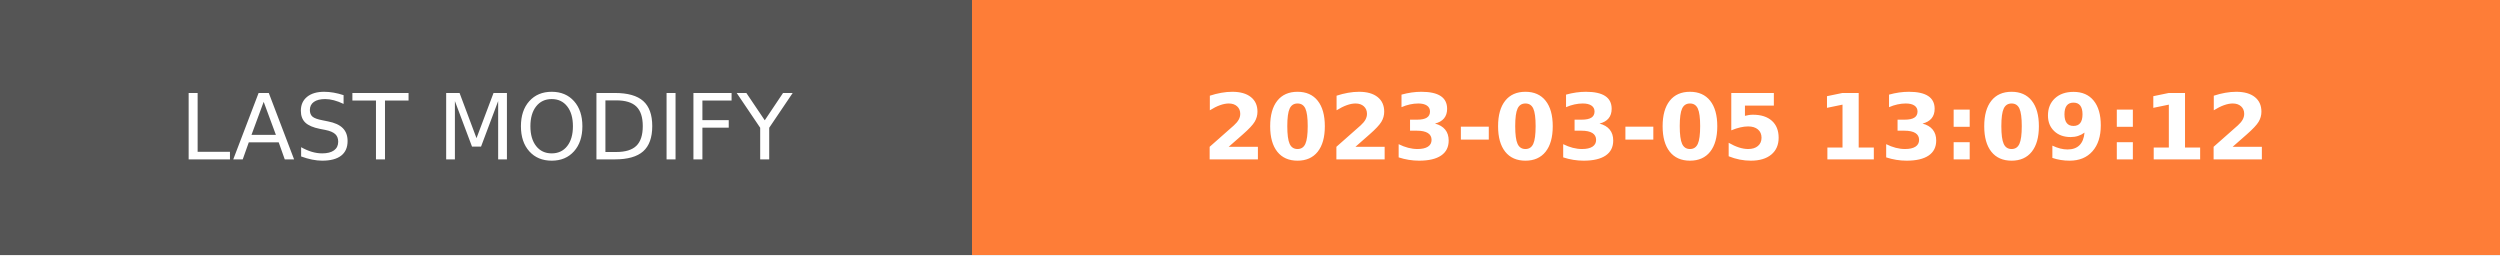
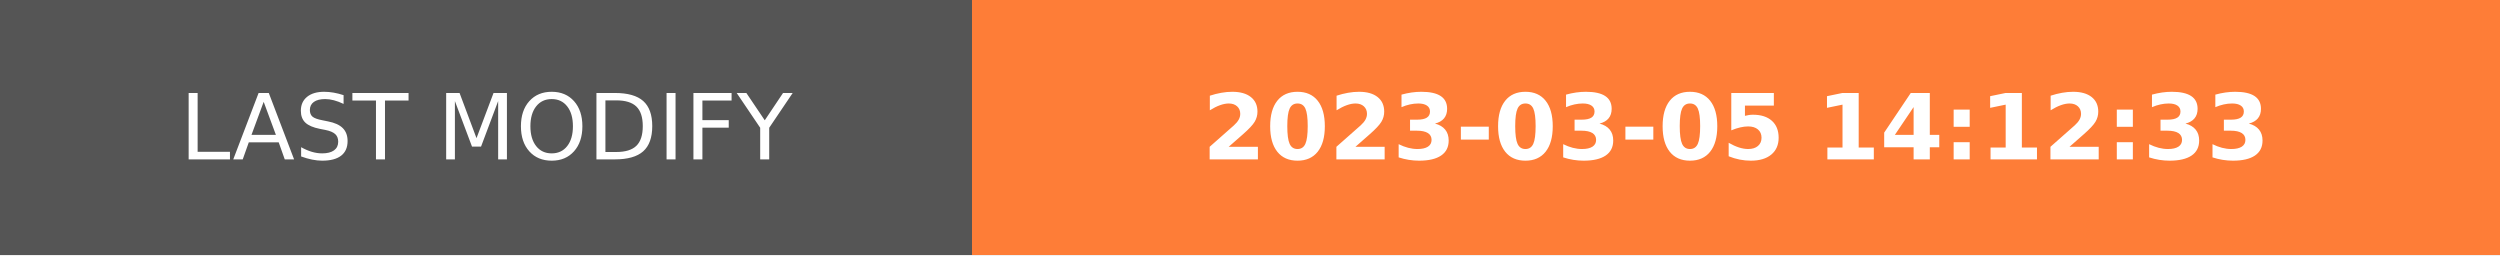
- <svg xmlns="http://www.w3.org/2000/svg" width="274.5" height="28" role="img" aria-label="LAST MODIFY: 2023-03-05 13:09:12">
+ <svg xmlns="http://www.w3.org/2000/svg" width="274.5" height="28" role="img" aria-label="LAST MODIFY: 2023-03-05 14:12:33">
  <g shape-rendering="crispEdges">
    <rect width="106.75" height="28" fill="#555" />
    <rect x="106.75" width="167.75" height="28" fill="#fe7d37" />
  </g>
  <g fill="#fff" text-anchor="middle" font-family="Verdana,Geneva,DejaVu Sans,sans-serif" text-rendering="geometricPrecision" font-size="100">
    <text transform="scale(.1)" x="533.75" y="175" textLength="827.5" fill="#fff">LAST MODIFY</text>
-     <text transform="scale(.1)" x="1906.25" y="175" textLength="1437.5" fill="#fff" font-weight="bold">2023-03-05 13:09:12</text>
+     <text transform="scale(.1)" x="1906.25" y="175" textLength="1437.5" fill="#fff" font-weight="bold">2023-03-05 14:12:33</text>
  </g>
</svg>
